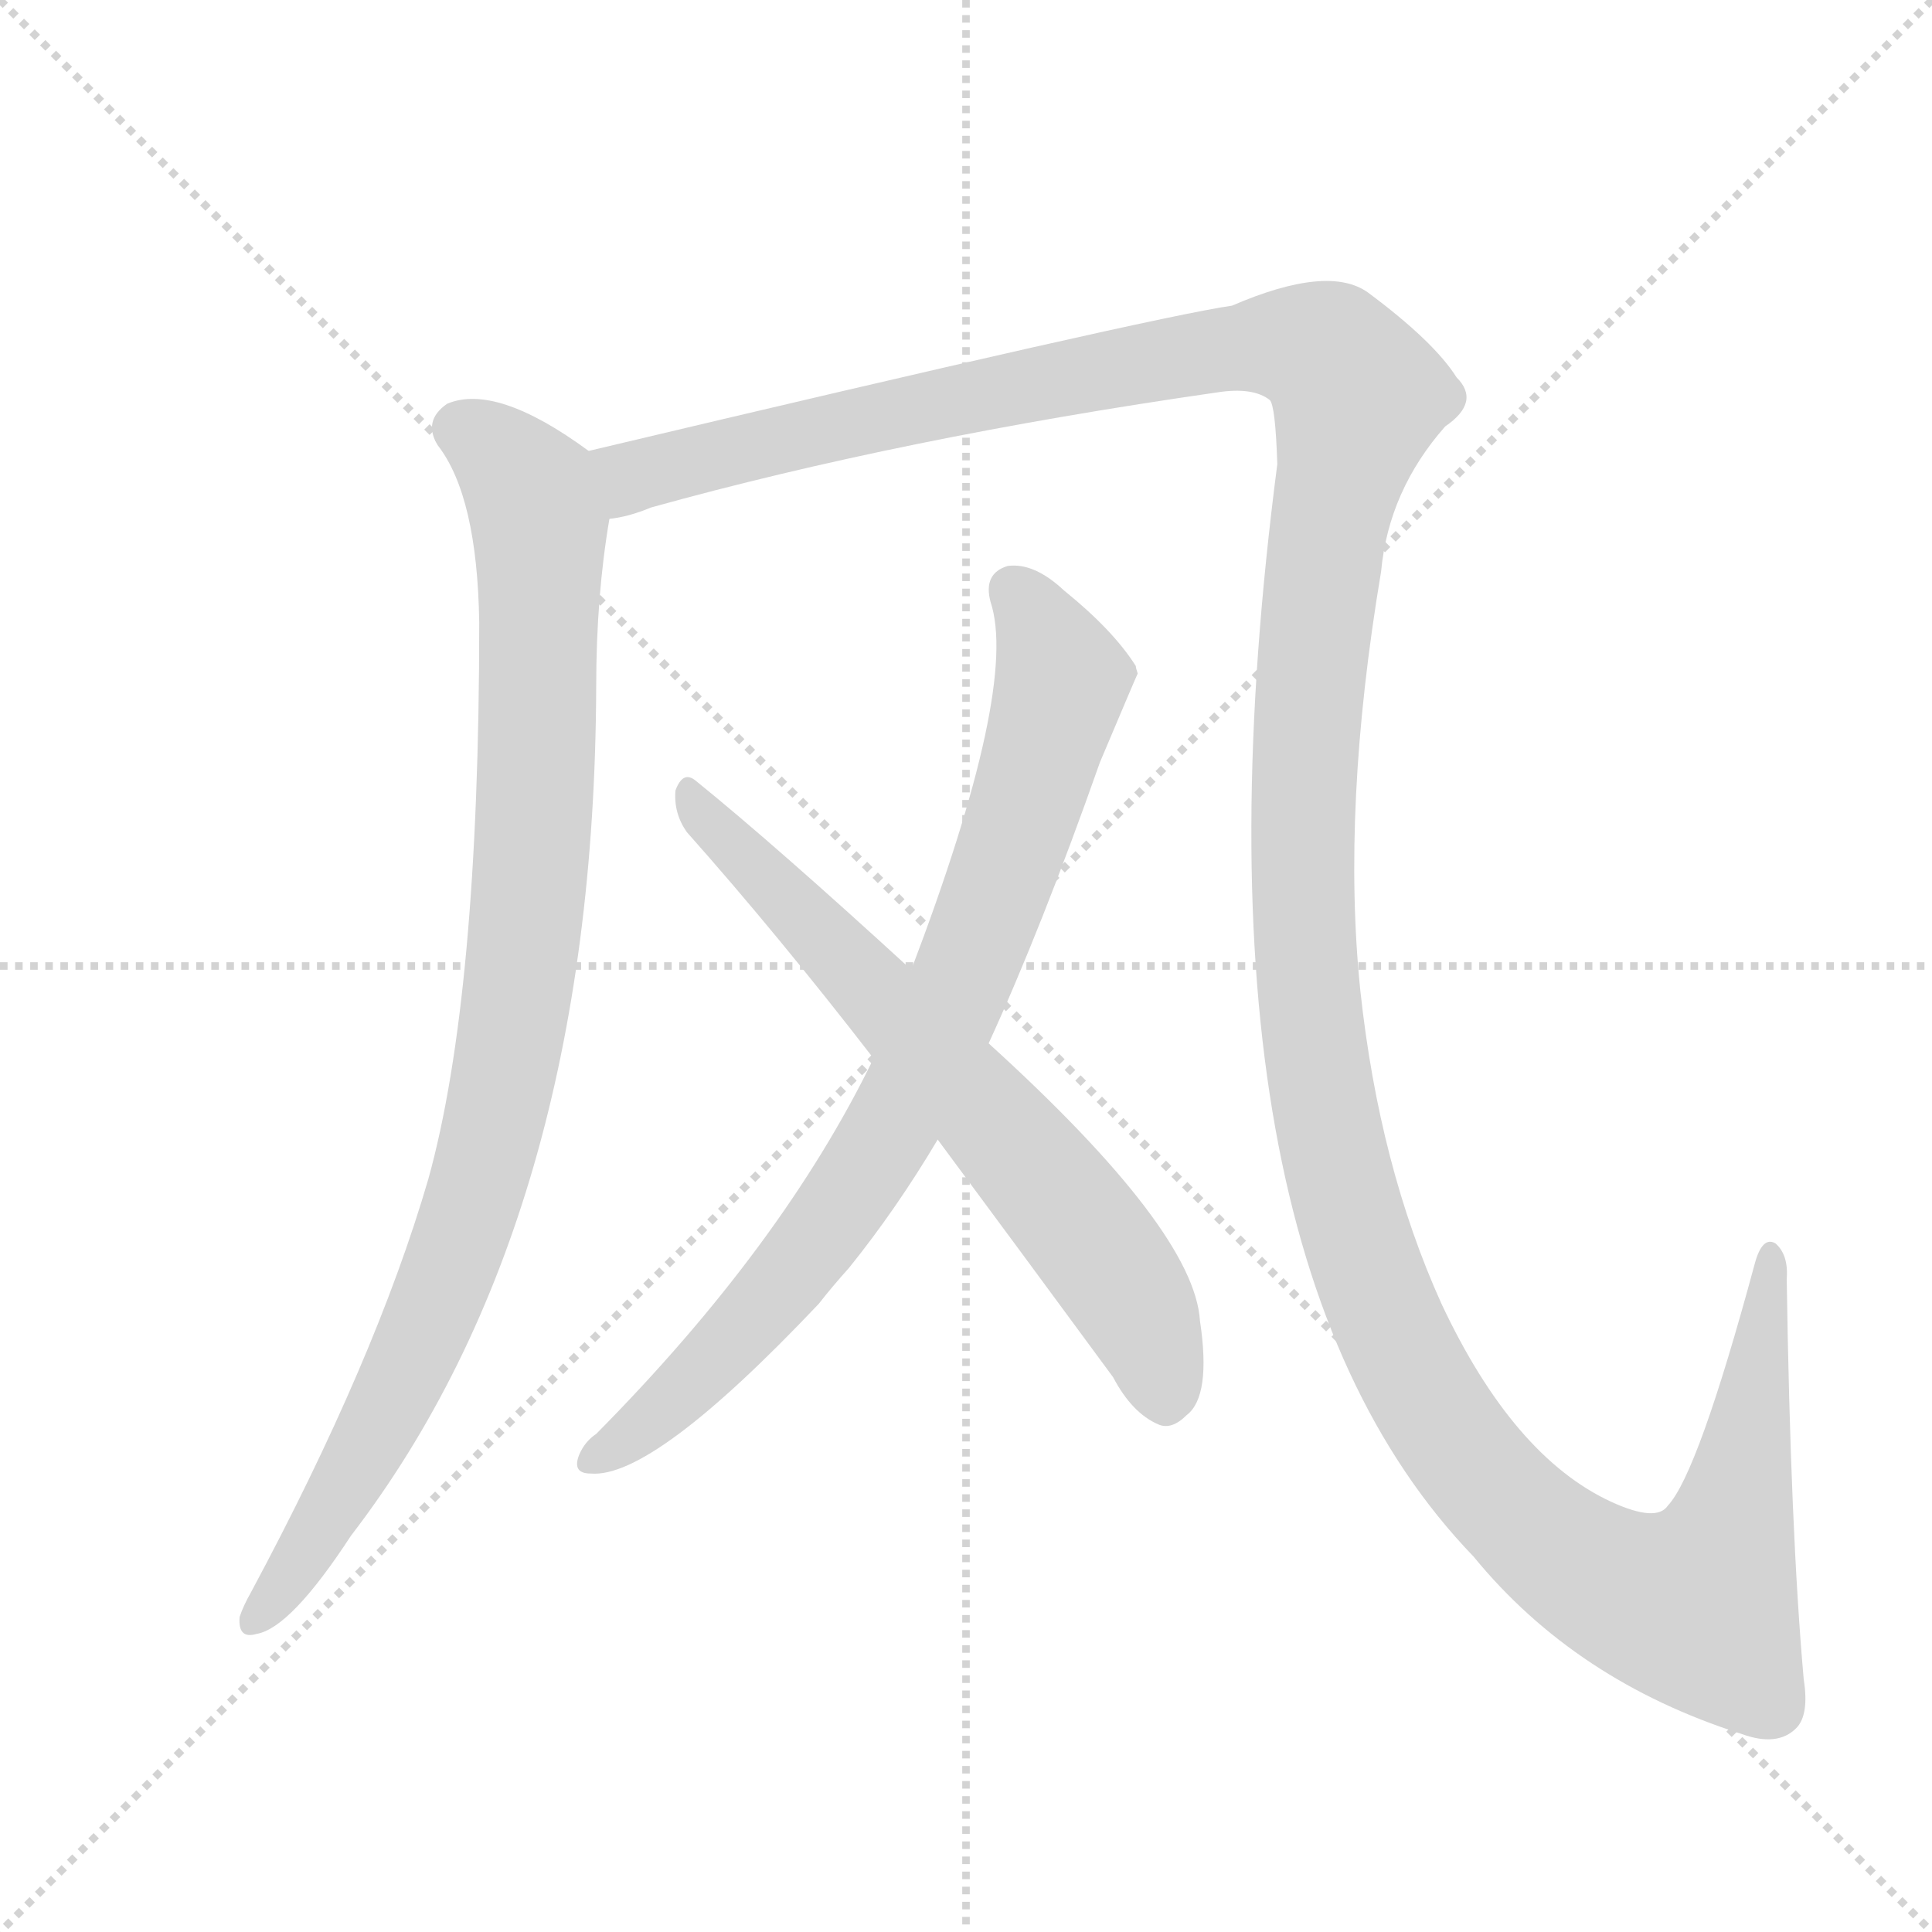
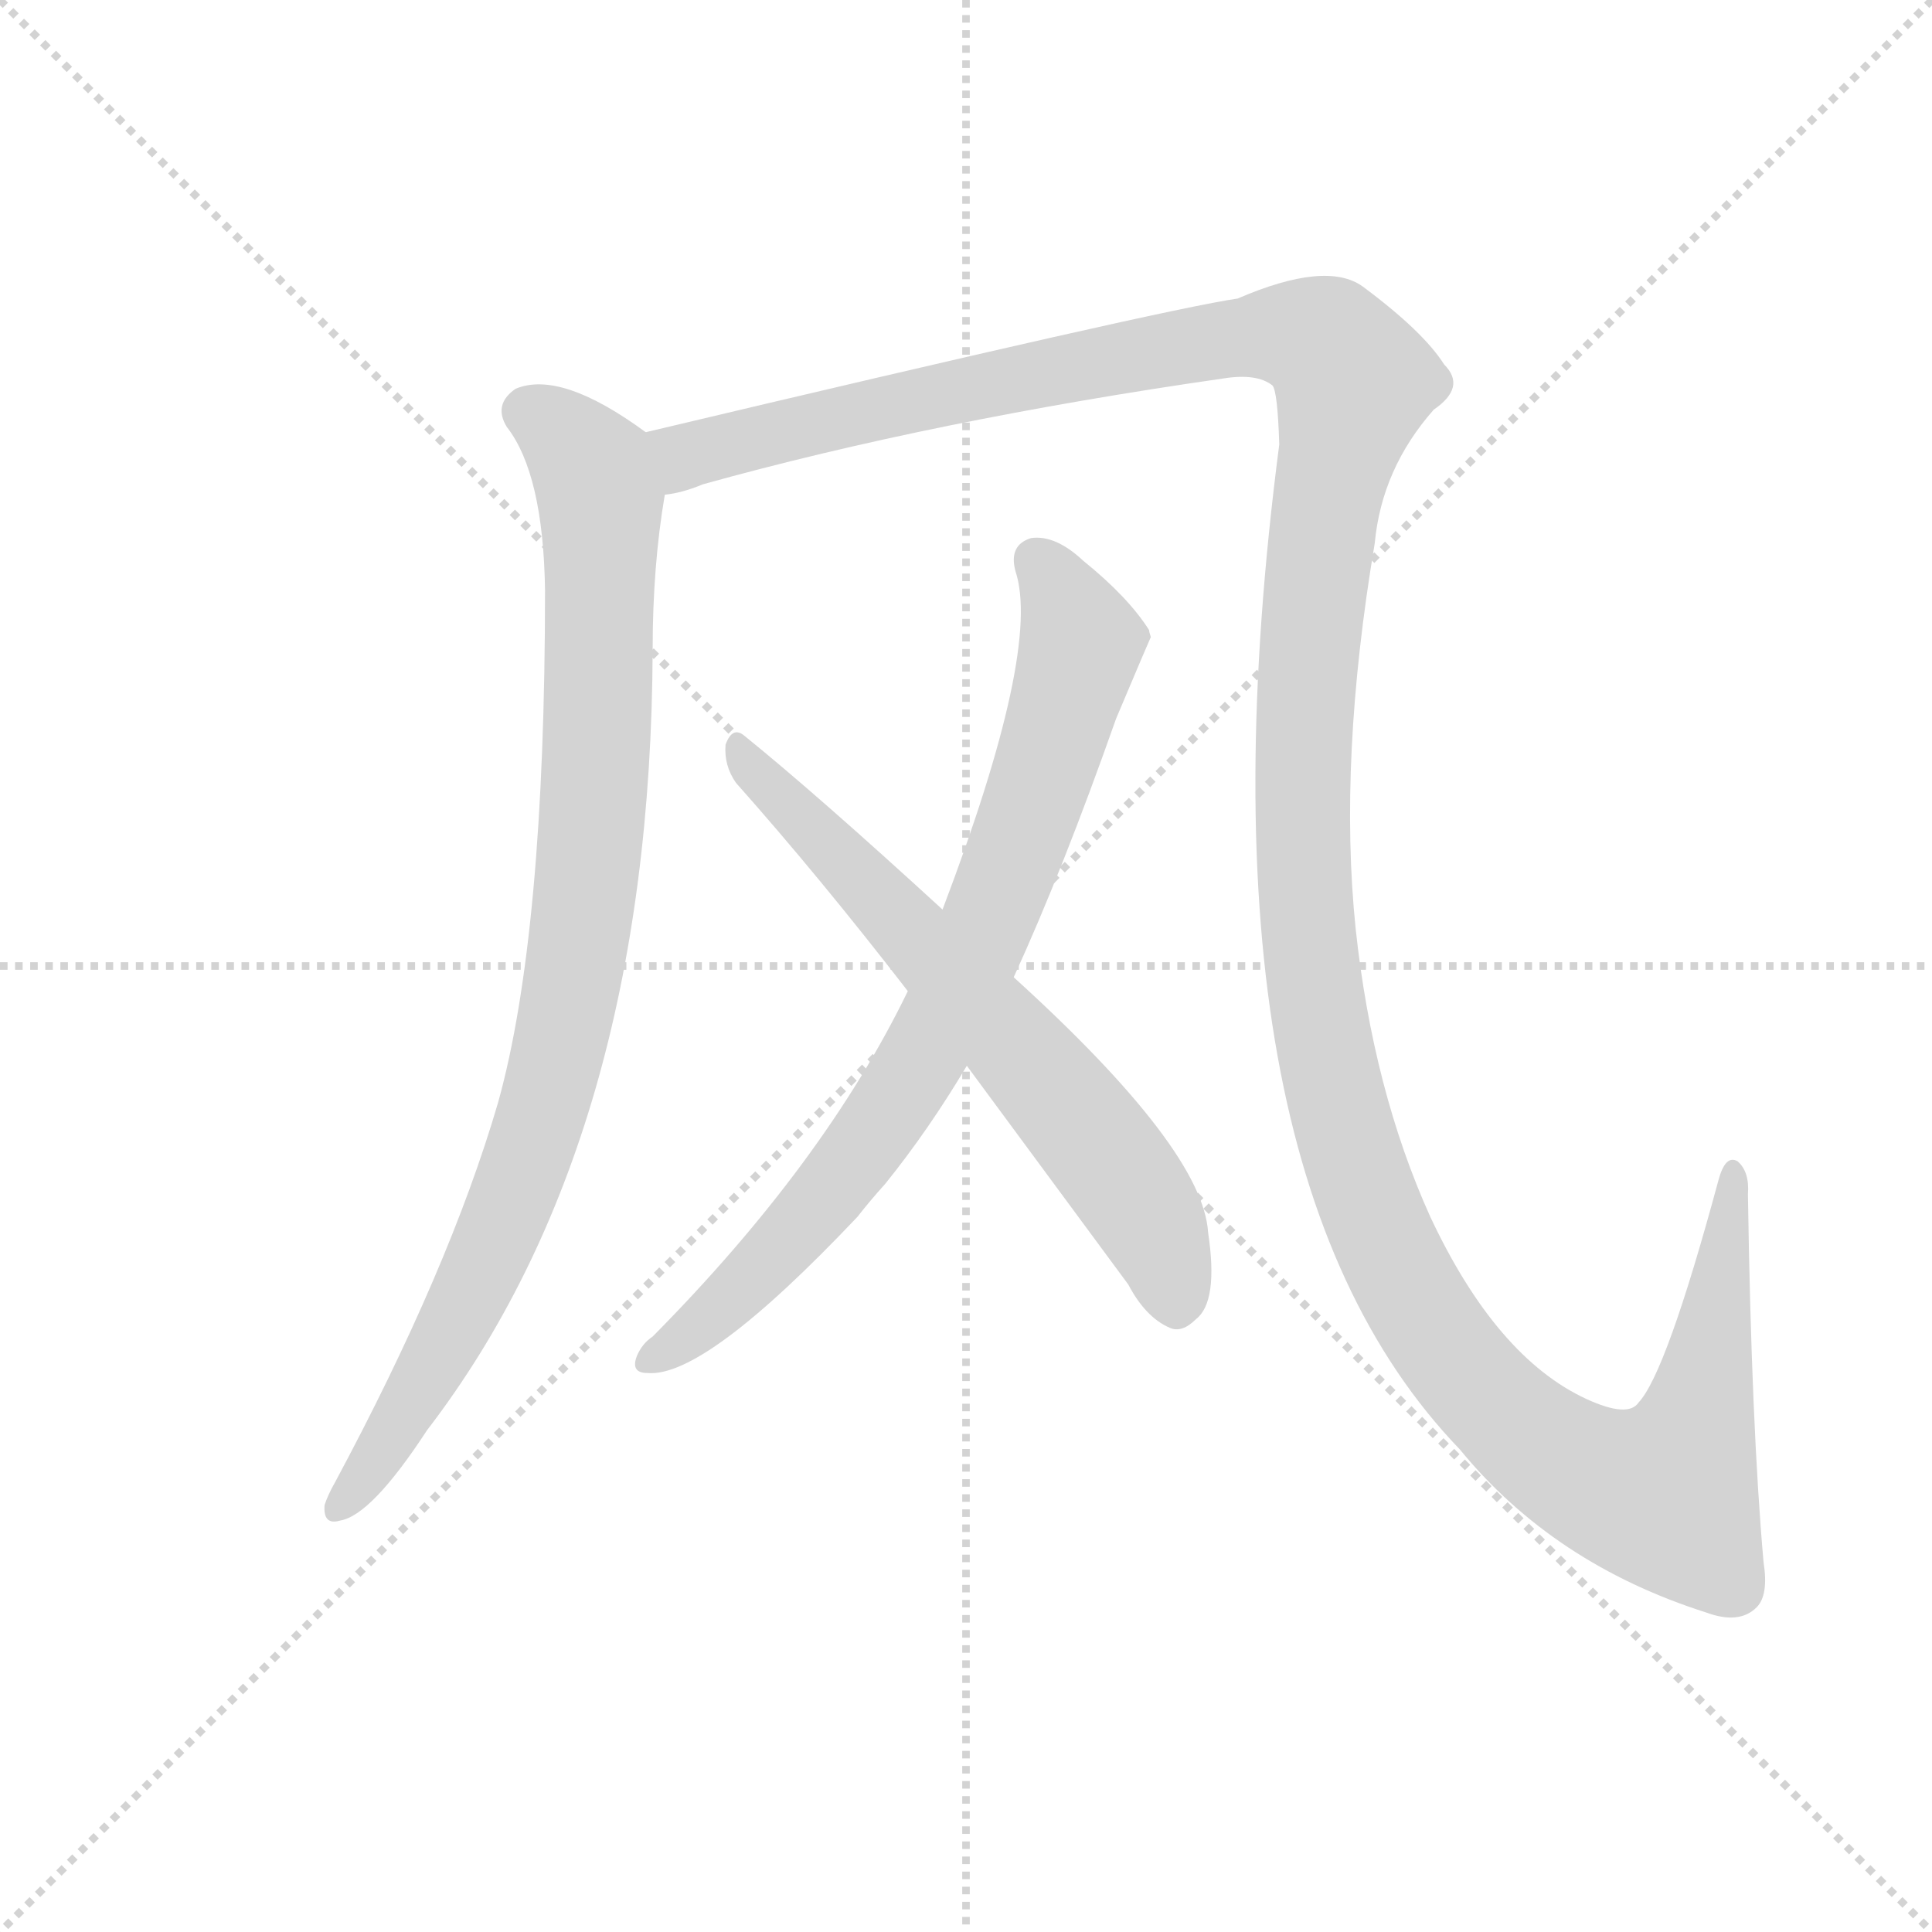
<svg xmlns="http://www.w3.org/2000/svg" version="1.1" viewBox="0 0 1024 1024">
  <g stroke="lightgray" stroke-dasharray="1,1" stroke-width="1" transform="scale(4, 4)">
    <line x1="0" y1="0" x2="256" y2="256" />
    <line x1="256" y1="0" x2="0" y2="256" />
    <line x1="128" y1="0" x2="128" y2="256" />
    <line x1="0" y1="128" x2="256" y2="128" />
  </g>
-   <g transform="scale(1, -1) translate(0, -900)">
+   <g transform="scale(0.92, -0.92) translate(60, -830)">
    <style type="text/css">
      
        @keyframes keyframes0 {
          from {
            stroke: blue;
            stroke-dashoffset: 934;
            stroke-width: 128;
          }
          75% {
            animation-timing-function: step-end;
            stroke: blue;
            stroke-dashoffset: 0;
            stroke-width: 128;
          }
          to {
            stroke: black;
            stroke-width: 1024;
          }
        }
        #make-me-a-hanzi-animation-0 {
          animation: keyframes0 1.01s both;
          animation-delay: 0s;
          animation-timing-function: linear;
        }
      
        @keyframes keyframes1 {
          from {
            stroke: blue;
            stroke-dashoffset: 1596;
            stroke-width: 128;
          }
          84% {
            animation-timing-function: step-end;
            stroke: blue;
            stroke-dashoffset: 0;
            stroke-width: 128;
          }
          to {
            stroke: black;
            stroke-width: 1024;
          }
        }
        #make-me-a-hanzi-animation-1 {
          animation: keyframes1 1.549s both;
          animation-delay: 1.01s;
          animation-timing-function: linear;
        }
      
        @keyframes keyframes2 {
          from {
            stroke: blue;
            stroke-dashoffset: 800;
            stroke-width: 128;
          }
          72% {
            animation-timing-function: step-end;
            stroke: blue;
            stroke-dashoffset: 0;
            stroke-width: 128;
          }
          to {
            stroke: black;
            stroke-width: 1024;
          }
        }
        #make-me-a-hanzi-animation-2 {
          animation: keyframes2 0.901s both;
          animation-delay: 2.559s;
          animation-timing-function: linear;
        }
      
        @keyframes keyframes3 {
          from {
            stroke: blue;
            stroke-dashoffset: 663;
            stroke-width: 128;
          }
          68% {
            animation-timing-function: step-end;
            stroke: blue;
            stroke-dashoffset: 0;
            stroke-width: 128;
          }
          to {
            stroke: black;
            stroke-width: 1024;
          }
        }
        #make-me-a-hanzi-animation-3 {
          animation: keyframes3 0.79s both;
          animation-delay: 3.46s;
          animation-timing-function: linear;
        }
      
    </style>
-     <path d="M 312 661 Q 263 697 237 686 Q 224 677 232 664 Q 253 637 254 570 Q 254 372 227 275 Q 199 179 133 56 Q 129 49 127 43 Q 126 31 136 34 Q 154 37 186 86 Q 315 254 316 536 Q 316 584 323 625 C 327 651 327 651 312 661 Z" fill="lightgray" />
-     <path d="M 956 10 Q 949 89 947 222 Q 948 235 941 241 Q 934 245 930 230 Q 900 119 884 102 Q 878 93 854 104 Q 802 128 764 209 Q 731 282 721 375 Q 711 472 732 597 Q 736 640 766 674 Q 785 687 772 700 Q 760 719 725 745 Q 704 760 653 738 Q 611 732 312 661 C 283 654 294 617 323 625 Q 333 626 345 631 Q 478 668 645 692 Q 664 695 673 688 Q 676 685 677 654 Q 623 239 781 75 Q 835 9 923 -19 Q 942 -26 952 -16 Q 959 -9 956 10 Z" fill="lightgray" />
-     <path d="M 524 347 Q 552 408 583 496 Q 602 541 603 543 Q 602 546 602 547 Q 590 566 564 587 Q 548 602 534 600 Q 521 596 525 581 Q 540 536 483 386 L 463 339 Q 415 240 316 140 Q 310 136 307 129 Q 303 119 313 119 Q 346 116 434 209 Q 441 218 450 228 Q 475 259 497 296 L 524 347 Z" fill="lightgray" />
-     <path d="M 497 296 Q 540 238 590 170 Q 600 151 614 145 Q 621 142 629 150 Q 642 160 636 200 Q 633 248 524 347 L 483 386 Q 411 452 369 486 Q 362 492 358 481 Q 357 469 364 459 Q 412 405 463 339 L 497 296 Z" fill="lightgray" />
+     <path d="M 312 581 Q 263 617 237 606 Q 224 597 232 584 Q 253 557 254 490 Q 254 292 227 195 Q 199 99 133 -24 Q 129 -31 127 -37 Q 126 -49 136 -46 Q 154 -43 186 6 Q 315 174 316 456 Q 316 504 323 545 C 327 571 327 571 312 581 Z" fill="lightgray" />
+     <path d="M 956 -70 Q 949 9 947 142 Q 948 155 941 161 Q 934 165 930 150 Q 900 39 884 22 Q 878 13 854 24 Q 802 48 764 129 Q 731 202 721 295 Q 711 392 732 517 Q 736 560 766 594 Q 785 607 772 620 Q 760 639 725 665 Q 704 680 653 658 Q 611 652 312 581 C 283 574 294 537 323 545 Q 333 546 345 551 Q 478 588 645 612 Q 664 615 673 608 Q 676 605 677 574 Q 623 159 781 -5 Q 835 -71 923 -99 Q 942 -106 952 -96 Q 959 -89 956 -70 Z" fill="lightgray" />
+     <path d="M 524 267 Q 552 328 583 416 Q 602 461 603 463 Q 602 466 602 467 Q 590 486 564 507 Q 548 522 534 520 Q 521 516 525 501 Q 540 456 483 306 L 463 259 Q 415 160 316 60 Q 310 56 307 49 Q 303 39 313 39 Q 346 36 434 129 Q 441 138 450 148 Q 475 179 497 216 L 524 267 Z" fill="lightgray" />
+     <path d="M 497 216 L 590 90 Q 600 71 614 65 Q 621 62 629 70 Q 642 80 636 120 Q 633 168 524 267 L 483 306 Q 411 372 369 406 Q 362 412 358 401 Q 357 389 364 379 Q 412 325 463 259 L 497 216 Z" fill="lightgray" />
    <clipPath id="make-me-a-hanzi-clip-0">
-       <path d="M 312 661 Q 263 697 237 686 Q 224 677 232 664 Q 253 637 254 570 Q 254 372 227 275 Q 199 179 133 56 Q 129 49 127 43 Q 126 31 136 34 Q 154 37 186 86 Q 315 254 316 536 Q 316 584 323 625 C 327 651 327 651 312 661 Z" />
+       <path d="M 312 581 Q 263 617 237 606 Q 224 597 232 584 Q 253 557 254 490 Q 254 292 227 195 Q 199 99 133 -24 Q 129 -31 127 -37 Q 126 -49 136 -46 Q 154 -43 186 6 Q 315 174 316 456 Q 316 504 323 545 C 327 571 327 571 312 581 Z" />
    </clipPath>
-     <path clip-path="url(#make-me-a-hanzi-clip-0)" d="M 244 673 L 274 649 L 286 622 L 283 456 L 270 342 L 248 254 L 222 187 L 168 85 L 137 44" fill="none" id="make-me-a-hanzi-animation-0" stroke-dasharray="806 1612" stroke-linecap="round" />
+     <path clip-path="url(#make-me-a-hanzi-clip-0)" d="M 244 593 L 274 569 L 286 542 L 283 376 L 270 262 L 248 174 L 222 107 L 168 5 L 137 -36" fill="none" id="make-me-a-hanzi-animation-0" stroke-dasharray="806 1612" stroke-linecap="round" />
    <clipPath id="make-me-a-hanzi-clip-1">
-       <path d="M 956 10 Q 949 89 947 222 Q 948 235 941 241 Q 934 245 930 230 Q 900 119 884 102 Q 878 93 854 104 Q 802 128 764 209 Q 731 282 721 375 Q 711 472 732 597 Q 736 640 766 674 Q 785 687 772 700 Q 760 719 725 745 Q 704 760 653 738 Q 611 732 312 661 C 283 654 294 617 323 625 Q 333 626 345 631 Q 478 668 645 692 Q 664 695 673 688 Q 676 685 677 654 Q 623 239 781 75 Q 835 9 923 -19 Q 942 -26 952 -16 Q 959 -9 956 10 Z" />
+       <path d="M 956 -70 Q 949 9 947 142 Q 948 155 941 161 Q 934 165 930 150 Q 900 39 884 22 Q 878 13 854 24 Q 802 48 764 129 Q 731 202 721 295 Q 711 392 732 517 Q 736 560 766 594 Q 785 607 772 620 Q 760 639 725 665 Q 704 680 653 658 Q 611 652 312 581 C 283 574 294 537 323 545 Q 333 546 345 551 Q 478 588 645 612 Q 664 615 673 608 Q 676 605 677 574 Q 623 159 781 -5 Q 835 -71 923 -99 Q 942 -106 952 -96 Q 959 -89 956 -70 Z" />
    </clipPath>
-     <path clip-path="url(#make-me-a-hanzi-clip-1)" d="M 327 633 L 335 648 L 449 677 L 672 718 L 704 712 L 720 690 L 703 617 L 692 515 L 692 387 L 706 292 L 746 177 L 785 118 L 821 82 L 867 55 L 899 50 L 922 109 L 938 233" fill="none" id="make-me-a-hanzi-animation-1" stroke-dasharray="1468 2936" stroke-linecap="round" />
+     <path clip-path="url(#make-me-a-hanzi-clip-1)" d="M 327 553 L 335 568 L 449 597 L 672 638 L 704 632 L 720 610 L 703 537 L 692 435 L 692 307 L 706 212 L 746 97 L 785 38 L 821 2 L 867 -25 L 899 -30 L 922 29 L 938 153" fill="none" id="make-me-a-hanzi-animation-1" stroke-dasharray="1468 2936" stroke-linecap="round" />
    <clipPath id="make-me-a-hanzi-clip-2">
-       <path d="M 524 347 Q 552 408 583 496 Q 602 541 603 543 Q 602 546 602 547 Q 590 566 564 587 Q 548 602 534 600 Q 521 596 525 581 Q 540 536 483 386 L 463 339 Q 415 240 316 140 Q 310 136 307 129 Q 303 119 313 119 Q 346 116 434 209 Q 441 218 450 228 Q 475 259 497 296 L 524 347 Z" />
+       <path d="M 524 267 Q 552 328 583 416 Q 602 461 603 463 Q 602 466 602 467 Q 590 486 564 507 Q 548 522 534 520 Q 521 516 525 501 Q 540 456 483 306 L 463 259 Q 415 160 316 60 Q 310 56 307 49 Q 303 39 313 39 Q 346 36 434 129 Q 441 138 450 148 Q 475 179 497 216 L 524 267 Z" />
    </clipPath>
-     <path clip-path="url(#make-me-a-hanzi-clip-2)" d="M 537 587 L 555 560 L 562 537 L 532 439 L 492 340 L 466 291 L 411 214 L 356 158 L 316 128" fill="none" id="make-me-a-hanzi-animation-2" stroke-dasharray="672 1344" stroke-linecap="round" />
+     <path clip-path="url(#make-me-a-hanzi-clip-2)" d="M 537 507 L 555 480 L 562 457 L 532 359 L 492 260 L 466 211 L 411 134 L 356 78 L 316 48" fill="none" id="make-me-a-hanzi-animation-2" stroke-dasharray="672 1344" stroke-linecap="round" />
    <clipPath id="make-me-a-hanzi-clip-3">
-       <path d="M 497 296 Q 540 238 590 170 Q 600 151 614 145 Q 621 142 629 150 Q 642 160 636 200 Q 633 248 524 347 L 483 386 Q 411 452 369 486 Q 362 492 358 481 Q 357 469 364 459 Q 412 405 463 339 L 497 296 Z" />
+       <path d="M 497 216 L 590 90 Q 600 71 614 65 Q 621 62 629 70 Q 642 80 636 120 Q 633 168 524 267 L 483 306 Q 411 372 369 406 Q 362 412 358 401 Q 357 389 364 379 Q 412 325 463 259 L 497 216 Z" />
    </clipPath>
-     <path clip-path="url(#make-me-a-hanzi-clip-3)" d="M 367 476 L 566 259 L 604 204 L 617 160" fill="none" id="make-me-a-hanzi-animation-3" stroke-dasharray="535 1070" stroke-linecap="round" />
+     <path clip-path="url(#make-me-a-hanzi-clip-3)" d="M 367 396 L 566 179 L 604 124 L 617 80" fill="none" id="make-me-a-hanzi-animation-3" stroke-dasharray="535 1070" stroke-linecap="round" />
  </g>
</svg>
